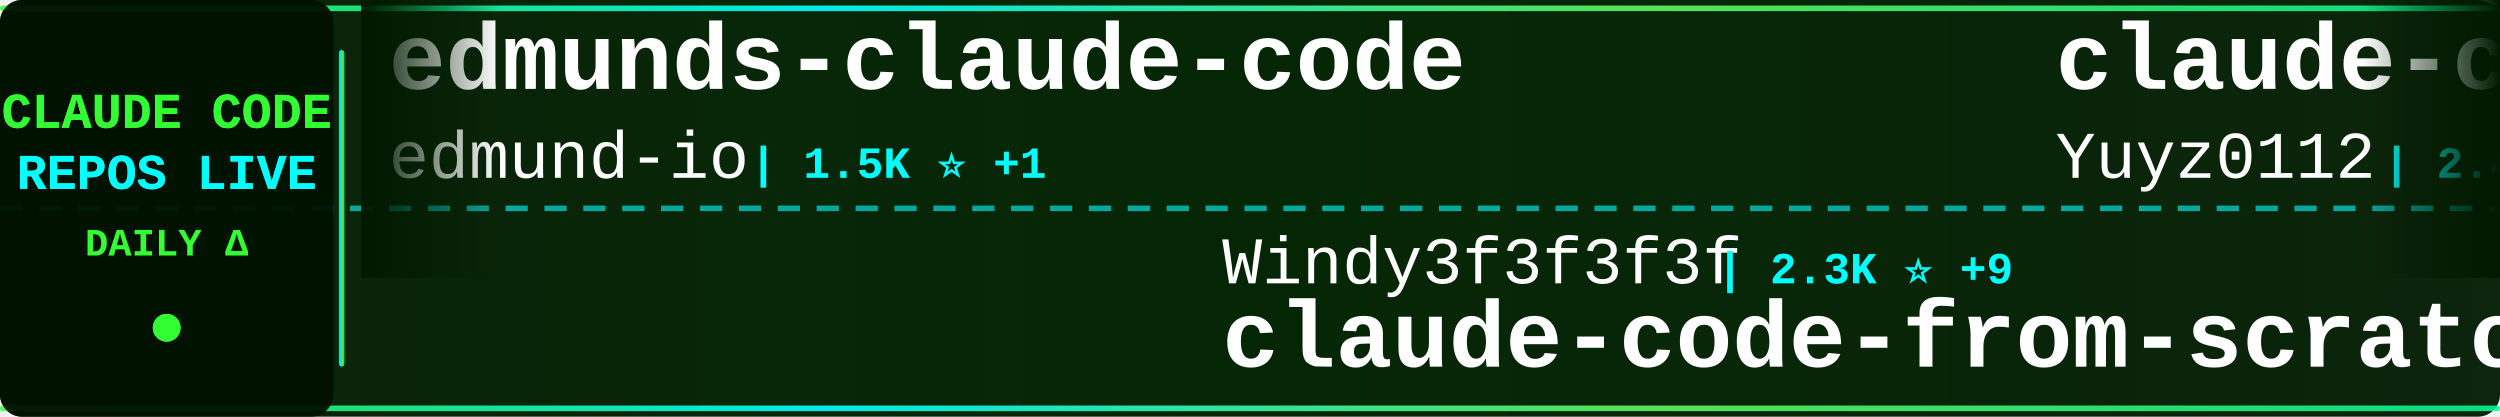
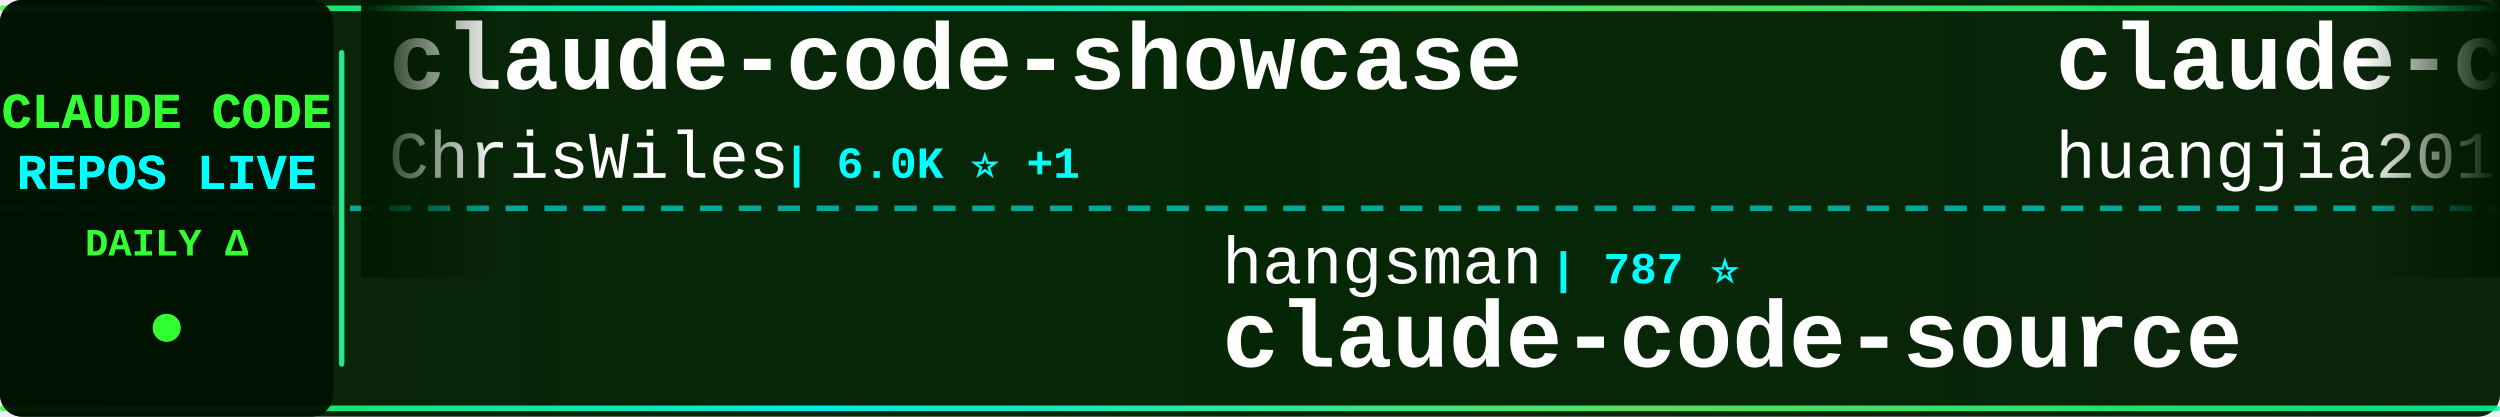
<svg xmlns="http://www.w3.org/2000/svg" width="900" height="150">
  <defs>
    <linearGradient id="tickerBg" x1="0%" y1="0%" x2="100%" y2="0%">
      <stop offset="0%" style="stop-color:#001a00;stop-opacity:0.95" />
      <stop offset="50%" style="stop-color:#002200;stop-opacity:0.98" />
      <stop offset="100%" style="stop-color:#001a00;stop-opacity:0.95" />
    </linearGradient>
    <linearGradient id="borderGrad" x1="0%" y1="0%" x2="100%" y2="0%">
      <stop offset="0%" style="stop-color:#33ff33;stop-opacity:0.85">
        <animate attributeName="stop-opacity" values="0.85;1;0.85" dur="2s" repeatCount="indefinite" />
      </stop>
      <stop offset="33%" style="stop-color:#00ffff;stop-opacity:0.9">
        <animate attributeName="stop-opacity" values="0.9;1;0.9" dur="2.2s" repeatCount="indefinite" />
      </stop>
      <stop offset="66%" style="stop-color:#66ff66;stop-opacity:0.85">
        <animate attributeName="stop-opacity" values="0.85;1;0.85" dur="1.8s" repeatCount="indefinite" />
      </stop>
      <stop offset="100%" style="stop-color:#00ff99;stop-opacity:0.85">
        <animate attributeName="stop-opacity" values="0.85;1;0.85" dur="2s" repeatCount="indefinite" />
      </stop>
    </linearGradient>
    <filter id="textGlow">
      <feGaussianBlur stdDeviation="0.1" result="coloredBlur" />
      <feMerge>
        <feMergeNode in="coloredBlur" />
        <feMergeNode in="SourceGraphic" />
      </feMerge>
    </filter>
    <filter id="metricGlow">
      <feGaussianBlur stdDeviation="0.2" result="coloredBlur" />
      <feMerge>
        <feMergeNode in="coloredBlur" />
        <feMergeNode in="SourceGraphic" />
      </feMerge>
    </filter>
    <linearGradient id="leftFade" x1="0%" y1="0%" x2="100%" y2="0%">
      <stop offset="0%" style="stop-color:#001a00;stop-opacity:1" />
      <stop offset="100%" style="stop-color:#001a00;stop-opacity:0" />
    </linearGradient>
    <linearGradient id="rightFade" x1="0%" y1="0%" x2="100%" y2="0%">
      <stop offset="0%" style="stop-color:#001a00;stop-opacity:0" />
      <stop offset="100%" style="stop-color:#001a00;stop-opacity:1" />
    </linearGradient>
  </defs>
  <rect width="900" height="150" fill="url(#tickerBg)" rx="8" />
  <rect x="0" y="2" width="900" height="2" fill="url(#borderGrad)" rx="1" />
  <rect x="0" y="146" width="900" height="2" fill="url(#borderGrad)" rx="1" />
  <line x1="0" y1="75" x2="900" y2="75" stroke="#00ffff" stroke-width="2" stroke-dasharray="8 6" opacity="0.6" />
  <rect x="0" y="0" width="120" height="150" fill="#001100" opacity="0.95" rx="8" />
  <text x="60" y="46" font-family="'Courier New', monospace" font-size="18" font-weight="bold" fill="#33ff33" text-anchor="middle" filter="url(#textGlow)">
    CLAUDE CODE
  </text>
  <text x="60" y="68" font-family="'Courier New', monospace" font-size="18" font-weight="bold" fill="#00ffff" text-anchor="middle" filter="url(#textGlow)">
    REPOS LIVE
  </text>
  <text x="60" y="92" font-family="'Courier New', monospace" font-size="14" font-weight="bold" fill="#33ff33" text-anchor="middle">
    DAILY Δ
  </text>
  <circle cx="60" cy="118" r="5" fill="#33ff33" filter="url(#metricGlow)">
    <animate attributeName="r" values="4;6;4" dur="1.5s" repeatCount="indefinite" />
    <animate attributeName="opacity" values="0.6;1;0.6" dur="1.5s" repeatCount="indefinite" />
  </circle>
  <rect x="122" y="18" width="2" height="114" fill="url(#borderGrad)" rx="1" />
  <clipPath id="tickerClip">
    <rect x="130" y="0" width="770" height="150" />
  </clipPath>
  <g clip-path="url(#tickerClip)">
    <g id="tickerItems">
      <animateTransform attributeName="transform" attributeType="XML" type="translate" from="0 0" to="-3000 0" dur="54s" repeatCount="indefinite" />
      <g transform="translate(0, 0)">
-         <text x="140" y="32" font-family="'Courier New', monospace" font-size="34" font-weight="bold" fill="#ffffff">edmunds-claude-code</text>
-         <text x="140" y="64" font-family="'Courier New', monospace" font-size="24" font-weight="normal" fill="#ffffff" opacity="1.0">edmund-io</text>
-         <text x="270" y="64" font-family="'Courier New', monospace" font-size="16" font-weight="bold" fill="#00ffff"> | 1.5K ⭐ +1</text>
+         <text x="140" y="32" font-family="'Courier New', monospace" font-size="34" font-weight="bold" fill="#ffffff">claude-code-showcase</text>
+         <text x="140" y="64" font-family="'Courier New', monospace" font-size="24" font-weight="normal" fill="#ffffff" opacity="1.0">ChrisWiles</text>
+         <text x="282" y="64" font-family="'Courier New', monospace" font-size="16" font-weight="bold" fill="#00ffff"> | 6.0K ⭐ +1</text>
      </g>
      <g transform="translate(300, 0)">
-         <text x="140" y="102" font-family="'Courier New', monospace" font-size="24" font-weight="normal" fill="#ffffff" opacity="1.0">Windy3f3f3f3f</text>
-         <text x="318" y="102" font-family="'Courier New', monospace" font-size="16" font-weight="bold" fill="#00ffff"> | 2.3K ⭐ +9</text>
-         <text x="140" y="132" font-family="'Courier New', monospace" font-size="34" font-weight="bold" fill="#ffffff">claude-code-from-scratch</text>
+         <text x="140" y="102" font-family="'Courier New', monospace" font-size="24" font-weight="normal" fill="#ffffff" opacity="1.0">hangsman</text>
+         <text x="258" y="102" font-family="'Courier New', monospace" font-size="16" font-weight="bold" fill="#00ffff"> | 787 ⭐</text>
+         <text x="140" y="132" font-family="'Courier New', monospace" font-size="34" font-weight="bold" fill="#ffffff">claude-code-source</text>
      </g>
      <g transform="translate(600, 0)">
-         <text x="140" y="32" font-family="'Courier New', monospace" font-size="34" font-weight="bold" fill="#ffffff">claude-code-reverse</text>
-         <text x="140" y="64" font-family="'Courier New', monospace" font-size="24" font-weight="normal" fill="#ffffff" opacity="1.0">Yuyz0112</text>
-         <text x="258" y="64" font-family="'Courier New', monospace" font-size="16" font-weight="bold" fill="#00ffff"> | 2.4K ⭐</text>
+         <text x="140" y="32" font-family="'Courier New', monospace" font-size="34" font-weight="bold" fill="#ffffff">claude-code-engineering</text>
+         <text x="140" y="64" font-family="'Courier New', monospace" font-size="24" font-weight="normal" fill="#ffffff" opacity="1.0">huangjia2019</text>
+         <text x="306" y="64" font-family="'Courier New', monospace" font-size="16" font-weight="bold" fill="#00ffff"> | 976 ⭐ +5</text>
      </g>
      <g transform="translate(900, 0)">
-         <text x="140" y="102" font-family="'Courier New', monospace" font-size="24" font-weight="normal" fill="#ffffff" opacity="1.0">Pimzino</text>
-         <text x="246" y="102" font-family="'Courier New', monospace" font-size="16" font-weight="bold" fill="#00ffff"> | 3.8K ⭐ +2</text>
-         <text x="140" y="132" font-family="'Courier New', monospace" font-size="34" font-weight="bold" fill="#ffffff">claude-code-spec-workflo...</text>
+         <text x="140" y="102" font-family="'Courier New', monospace" font-size="24" font-weight="normal" fill="#ffffff" opacity="1.0">Alishahryar1</text>
+         <text x="306" y="102" font-family="'Courier New', monospace" font-size="16" font-weight="bold" fill="#00ffff"> | 40.0K ⭐ +176</text>
+         <text x="140" y="132" font-family="'Courier New', monospace" font-size="34" font-weight="bold" fill="#ffffff">free-claude-code</text>
      </g>
      <g transform="translate(1200, 0)">
-         <text x="140" y="32" font-family="'Courier New', monospace" font-size="34" font-weight="bold" fill="#ffffff">claude-code-guide</text>
-         <text x="140" y="64" font-family="'Courier New', monospace" font-size="24" font-weight="normal" fill="#ffffff" opacity="1.0">Cranot</text>
-         <text x="234" y="64" font-family="'Courier New', monospace" font-size="16" font-weight="bold" fill="#00ffff"> | 2.8K ⭐</text>
+         <text x="140" y="32" font-family="'Courier New', monospace" font-size="34" font-weight="bold" fill="#ffffff">skills</text>
+         <text x="140" y="64" font-family="'Courier New', monospace" font-size="24" font-weight="normal" fill="#ffffff" opacity="1.0">anthropics</text>
+         <text x="282" y="64" font-family="'Courier New', monospace" font-size="16" font-weight="bold" fill="#00ffff"> | 161.0K ⭐ +318</text>
      </g>
      <g transform="translate(1500, 0)">
        <text x="140" y="102" font-family="'Courier New', monospace" font-size="24" font-weight="normal" fill="#ffffff" opacity="1.0">VILA-Lab</text>
-         <text x="258" y="102" font-family="'Courier New', monospace" font-size="16" font-weight="bold" fill="#00ffff"> | 1.9K ⭐ +8</text>
+         <text x="258" y="102" font-family="'Courier New', monospace" font-size="16" font-weight="bold" fill="#00ffff"> | 1.9K ⭐ +7</text>
        <text x="140" y="132" font-family="'Courier New', monospace" font-size="34" font-weight="bold" fill="#ffffff">Dive-into-Claude-Code</text>
      </g>
      <g transform="translate(1800, 0)">
-         <text x="140" y="32" font-family="'Courier New', monospace" font-size="34" font-weight="bold" fill="#ffffff">claude-code-transcripts</text>
-         <text x="140" y="64" font-family="'Courier New', monospace" font-size="24" font-weight="normal" fill="#ffffff" opacity="1.0">simonw</text>
-         <text x="234" y="64" font-family="'Courier New', monospace" font-size="16" font-weight="bold" fill="#00ffff"> | 1.6K ⭐ +2</text>
+         <text x="140" y="32" font-family="'Courier New', monospace" font-size="34" font-weight="bold" fill="#ffffff">ClaudeCode</text>
+         <text x="140" y="64" font-family="'Courier New', monospace" font-size="24" font-weight="normal" fill="#ffffff" opacity="1.0">guanshan</text>
+         <text x="258" y="64" font-family="'Courier New', monospace" font-size="16" font-weight="bold" fill="#00ffff"> | 61 ⭐</text>
      </g>
      <g transform="translate(2100, 0)">
-         <text x="140" y="102" font-family="'Courier New', monospace" font-size="24" font-weight="normal" fill="#ffffff" opacity="1.0">JrCx7scC</text>
-         <text x="258" y="102" font-family="'Courier New', monospace" font-size="16" font-weight="bold" fill="#00ffff"> | 371 ⭐</text>
+         <text x="140" y="102" font-family="'Courier New', monospace" font-size="24" font-weight="normal" fill="#ffffff" opacity="1.0">centminmod</text>
+         <text x="282" y="102" font-family="'Courier New', monospace" font-size="16" font-weight="bold" fill="#00ffff"> | 2.5K ⭐ +1</text>
+         <text x="140" y="132" font-family="'Courier New', monospace" font-size="34" font-weight="bold" fill="#ffffff">my-claude-code-setup</text>
+       </g>
+       <g transform="translate(2400, 0)">
+         <text x="140" y="32" font-family="'Courier New', monospace" font-size="34" font-weight="bold" fill="#ffffff">claude-code-base-action</text>
+         <text x="140" y="64" font-family="'Courier New', monospace" font-size="24" font-weight="normal" fill="#ffffff" opacity="1.0">anthropics</text>
+         <text x="282" y="64" font-family="'Courier New', monospace" font-size="16" font-weight="bold" fill="#00ffff"> | 905 ⭐ +3</text>
+       </g>
+       <g transform="translate(2700, 0)">
+         <text x="140" y="102" font-family="'Courier New', monospace" font-size="24" font-weight="normal" fill="#ffffff" opacity="1.0">sugyan</text>
+         <text x="234" y="102" font-family="'Courier New', monospace" font-size="16" font-weight="bold" fill="#00ffff"> | 1.1K ⭐</text>
+         <text x="140" y="132" font-family="'Courier New', monospace" font-size="34" font-weight="bold" fill="#ffffff">claude-code-webui</text>
+       </g>
+       <g transform="translate(3000, 0)">
+         <text x="140" y="32" font-family="'Courier New', monospace" font-size="34" font-weight="bold" fill="#ffffff">claude-code-showcase</text>
+         <text x="140" y="64" font-family="'Courier New', monospace" font-size="24" font-weight="normal" fill="#ffffff" opacity="1.0">ChrisWiles</text>
+         <text x="282" y="64" font-family="'Courier New', monospace" font-size="16" font-weight="bold" fill="#00ffff"> | 6.0K ⭐ +1</text>
+       </g>
+       <g transform="translate(3300, 0)">
+         <text x="140" y="102" font-family="'Courier New', monospace" font-size="24" font-weight="normal" fill="#ffffff" opacity="1.0">hangsman</text>
+         <text x="258" y="102" font-family="'Courier New', monospace" font-size="16" font-weight="bold" fill="#00ffff"> | 787 ⭐</text>
        <text x="140" y="132" font-family="'Courier New', monospace" font-size="34" font-weight="bold" fill="#ffffff">claude-code-source</text>
      </g>
-       <g transform="translate(2400, 0)">
-         <text x="140" y="32" font-family="'Courier New', monospace" font-size="34" font-weight="bold" fill="#ffffff">claude-code-router</text>
-         <text x="140" y="64" font-family="'Courier New', monospace" font-size="24" font-weight="normal" fill="#ffffff" opacity="1.0">musistudio</text>
-         <text x="282" y="64" font-family="'Courier New', monospace" font-size="16" font-weight="bold" fill="#00ffff"> | 35.8K ⭐ +16</text>
-       </g>
-       <g transform="translate(2700, 0)">
-         <text x="140" y="102" font-family="'Courier New', monospace" font-size="24" font-weight="normal" fill="#ffffff" opacity="1.0">huangserva</text>
-         <text x="282" y="102" font-family="'Courier New', monospace" font-size="16" font-weight="bold" fill="#00ffff"> | 618 ⭐</text>
-         <text x="140" y="132" font-family="'Courier New', monospace" font-size="34" font-weight="bold" fill="#ffffff">claude-code-cli</text>
-       </g>
-       <g transform="translate(3000, 0)">
-         <text x="140" y="32" font-family="'Courier New', monospace" font-size="34" font-weight="bold" fill="#ffffff">edmunds-claude-code</text>
-         <text x="140" y="64" font-family="'Courier New', monospace" font-size="24" font-weight="normal" fill="#ffffff" opacity="1.0">edmund-io</text>
-         <text x="270" y="64" font-family="'Courier New', monospace" font-size="16" font-weight="bold" fill="#00ffff"> | 1.5K ⭐ +1</text>
-       </g>
-       <g transform="translate(3300, 0)">
-         <text x="140" y="102" font-family="'Courier New', monospace" font-size="24" font-weight="normal" fill="#ffffff" opacity="1.0">Windy3f3f3f3f</text>
-         <text x="318" y="102" font-family="'Courier New', monospace" font-size="16" font-weight="bold" fill="#00ffff"> | 2.3K ⭐ +9</text>
-         <text x="140" y="132" font-family="'Courier New', monospace" font-size="34" font-weight="bold" fill="#ffffff">claude-code-from-scratch</text>
-       </g>
      <g transform="translate(3600, 0)">
-         <text x="140" y="32" font-family="'Courier New', monospace" font-size="34" font-weight="bold" fill="#ffffff">claude-code-reverse</text>
-         <text x="140" y="64" font-family="'Courier New', monospace" font-size="24" font-weight="normal" fill="#ffffff" opacity="1.0">Yuyz0112</text>
-         <text x="258" y="64" font-family="'Courier New', monospace" font-size="16" font-weight="bold" fill="#00ffff"> | 2.4K ⭐</text>
+         <text x="140" y="32" font-family="'Courier New', monospace" font-size="34" font-weight="bold" fill="#ffffff">claude-code-engineering</text>
+         <text x="140" y="64" font-family="'Courier New', monospace" font-size="24" font-weight="normal" fill="#ffffff" opacity="1.0">huangjia2019</text>
+         <text x="306" y="64" font-family="'Courier New', monospace" font-size="16" font-weight="bold" fill="#00ffff"> | 976 ⭐ +5</text>
      </g>
      <g transform="translate(3900, 0)">
-         <text x="140" y="102" font-family="'Courier New', monospace" font-size="24" font-weight="normal" fill="#ffffff" opacity="1.0">Pimzino</text>
-         <text x="246" y="102" font-family="'Courier New', monospace" font-size="16" font-weight="bold" fill="#00ffff"> | 3.8K ⭐ +2</text>
-         <text x="140" y="132" font-family="'Courier New', monospace" font-size="34" font-weight="bold" fill="#ffffff">claude-code-spec-workflo...</text>
+         <text x="140" y="102" font-family="'Courier New', monospace" font-size="24" font-weight="normal" fill="#ffffff" opacity="1.0">Alishahryar1</text>
+         <text x="306" y="102" font-family="'Courier New', monospace" font-size="16" font-weight="bold" fill="#00ffff"> | 40.0K ⭐ +176</text>
+         <text x="140" y="132" font-family="'Courier New', monospace" font-size="34" font-weight="bold" fill="#ffffff">free-claude-code</text>
      </g>
    </g>
  </g>
  <rect x="130" y="0" width="50" height="100" fill="url(#leftFade)" />
  <rect x="850" y="0" width="50" height="100" fill="url(#rightFade)" />
</svg>
